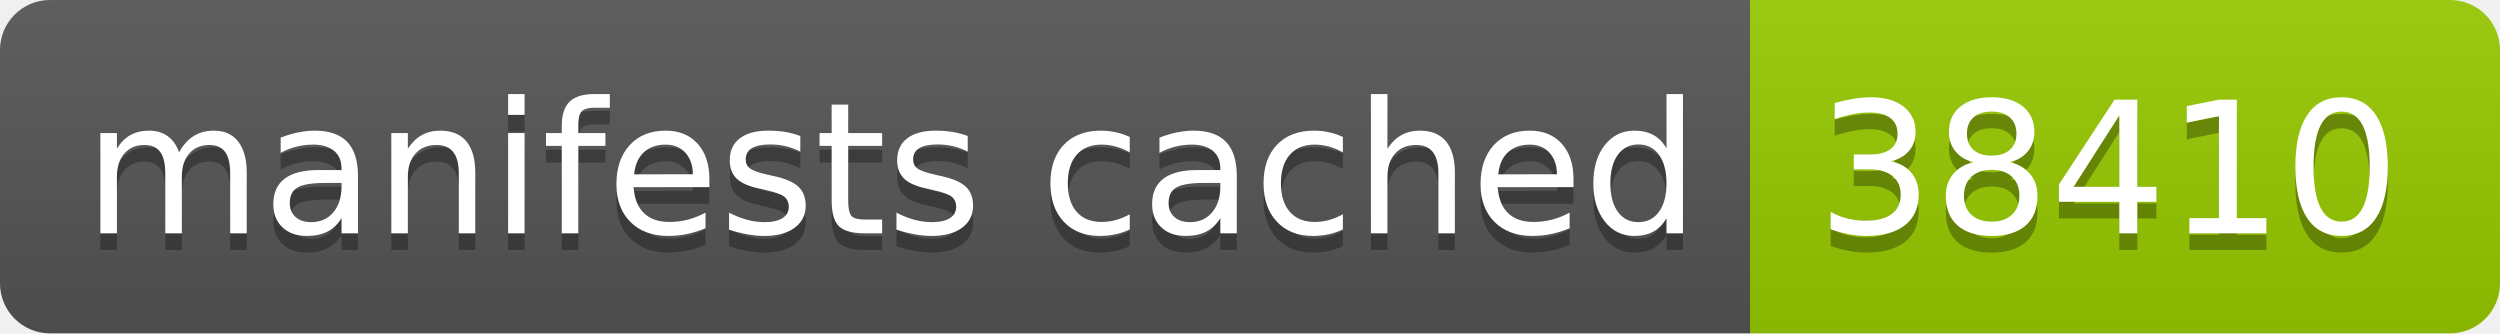
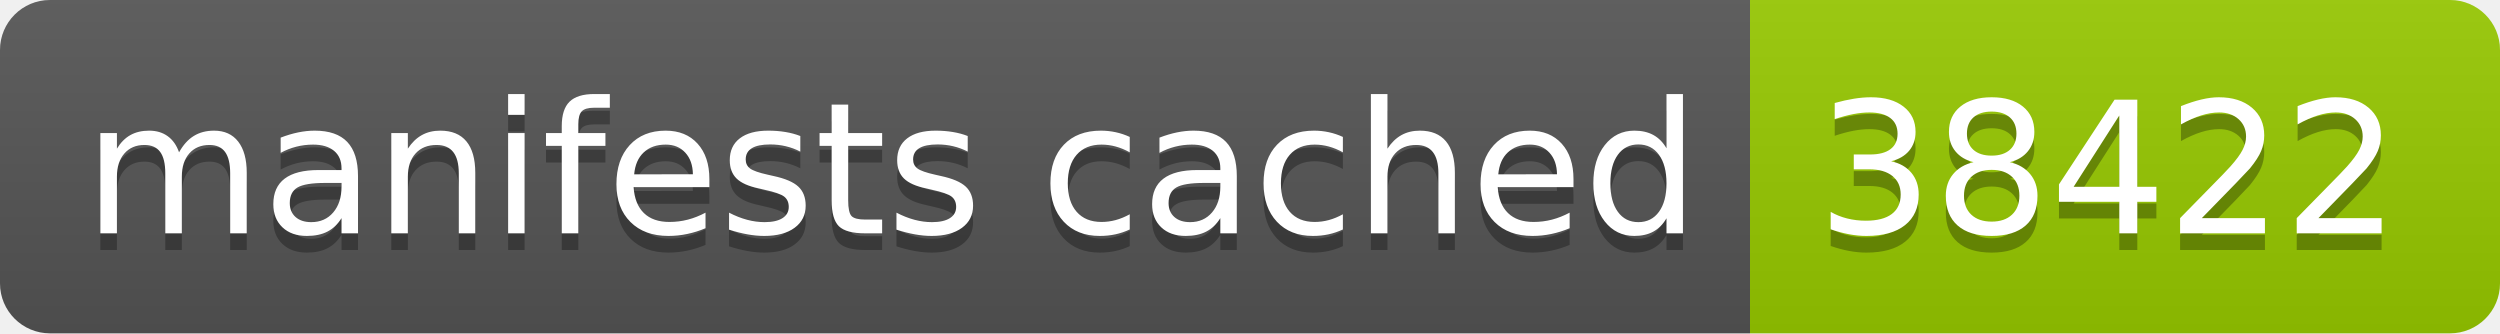
- <svg xmlns="http://www.w3.org/2000/svg" width="150" height="20" role="img" aria-label="manifests cached: 38410">
+ <svg xmlns="http://www.w3.org/2000/svg" width="150" height="20" role="img" aria-label="manifests cached: 38422">
  <linearGradient id="s" x2="0" y2="100%">
    <stop offset="0" stop-color="#bbb" stop-opacity=".1" />
    <stop offset="1" stop-opacity=".1" />
  </linearGradient>
  <clipPath id="r">
    <rect width="150" height="20" rx="3" fill="#fff" />
  </clipPath>
  <g clip-path="url(#r)">
    <rect width="105" height="20" fill="#555" />
    <rect x="105" width="45" height="20" fill="#97ca00" />
    <rect width="150" height="20" fill="url(#s)" />
  </g>
  <g fill="#fff" text-anchor="middle" font-family="Verdana,Geneva,DejaVu Sans,sans-serif" text-rendering="geometricPrecision" font-size="110">
    <text aria-hidden="true" x="535" y="150" fill="#010101" fill-opacity=".3" transform="scale(.1)" textLength="950">manifests cached</text>
    <text x="535" y="140" transform="scale(.1)" fill="#fff" textLength="950">manifests cached</text>
-     <text aria-hidden="true" x="1265" y="150" fill="#010101" fill-opacity=".3" transform="scale(.1)" textLength="350">38410</text>
-     <text x="1265" y="140" transform="scale(.1)" fill="#fff" textLength="350">38410</text>
+     <text aria-hidden="true" x="1265" y="150" fill="#010101" fill-opacity=".3" transform="scale(.1)" textLength="350">38422</text>
+     <text x="1265" y="140" transform="scale(.1)" fill="#fff" textLength="350">38422</text>
  </g>
</svg>
